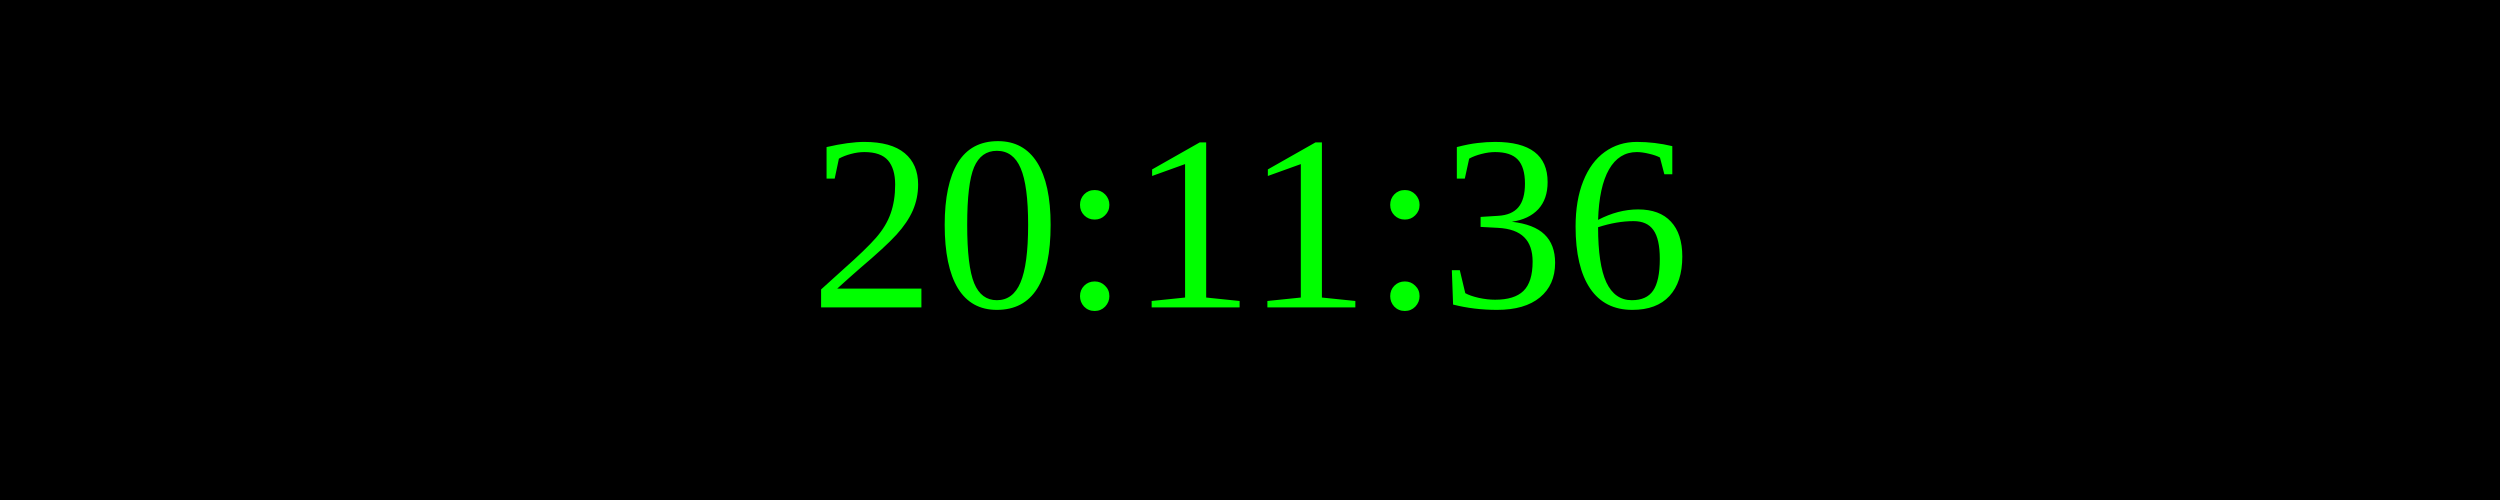
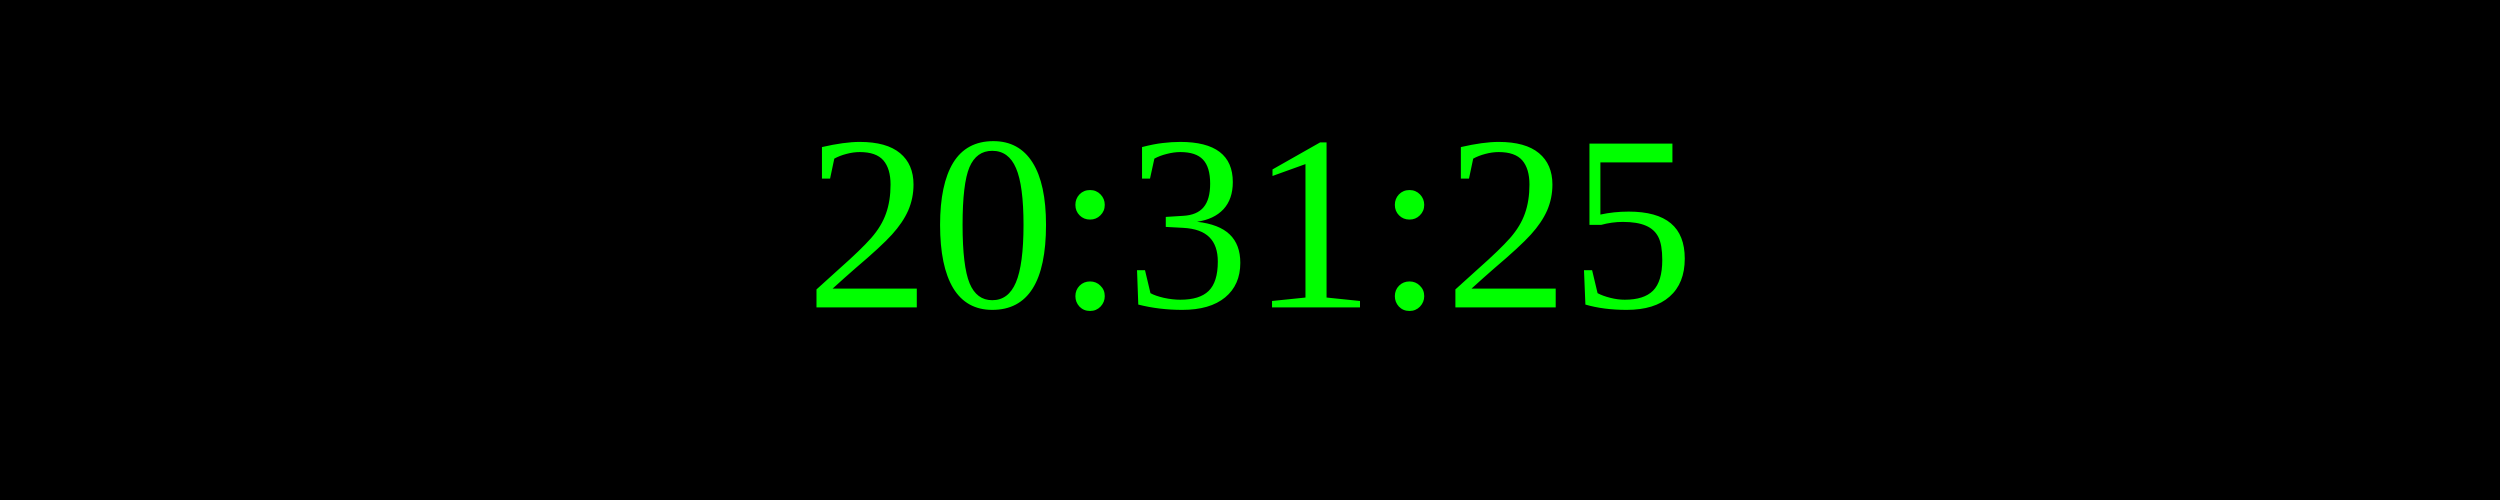
<svg xmlns="http://www.w3.org/2000/svg" width="250" height="50">
  <rect width="100%" height="100%" fill="black" />
  <text x="50%" y="50%" font-size="25" fill="lime" text-anchor="middle" dominant-baseline="middle">
- 20:11:36
+ 20:31:25
</text>
</svg>
